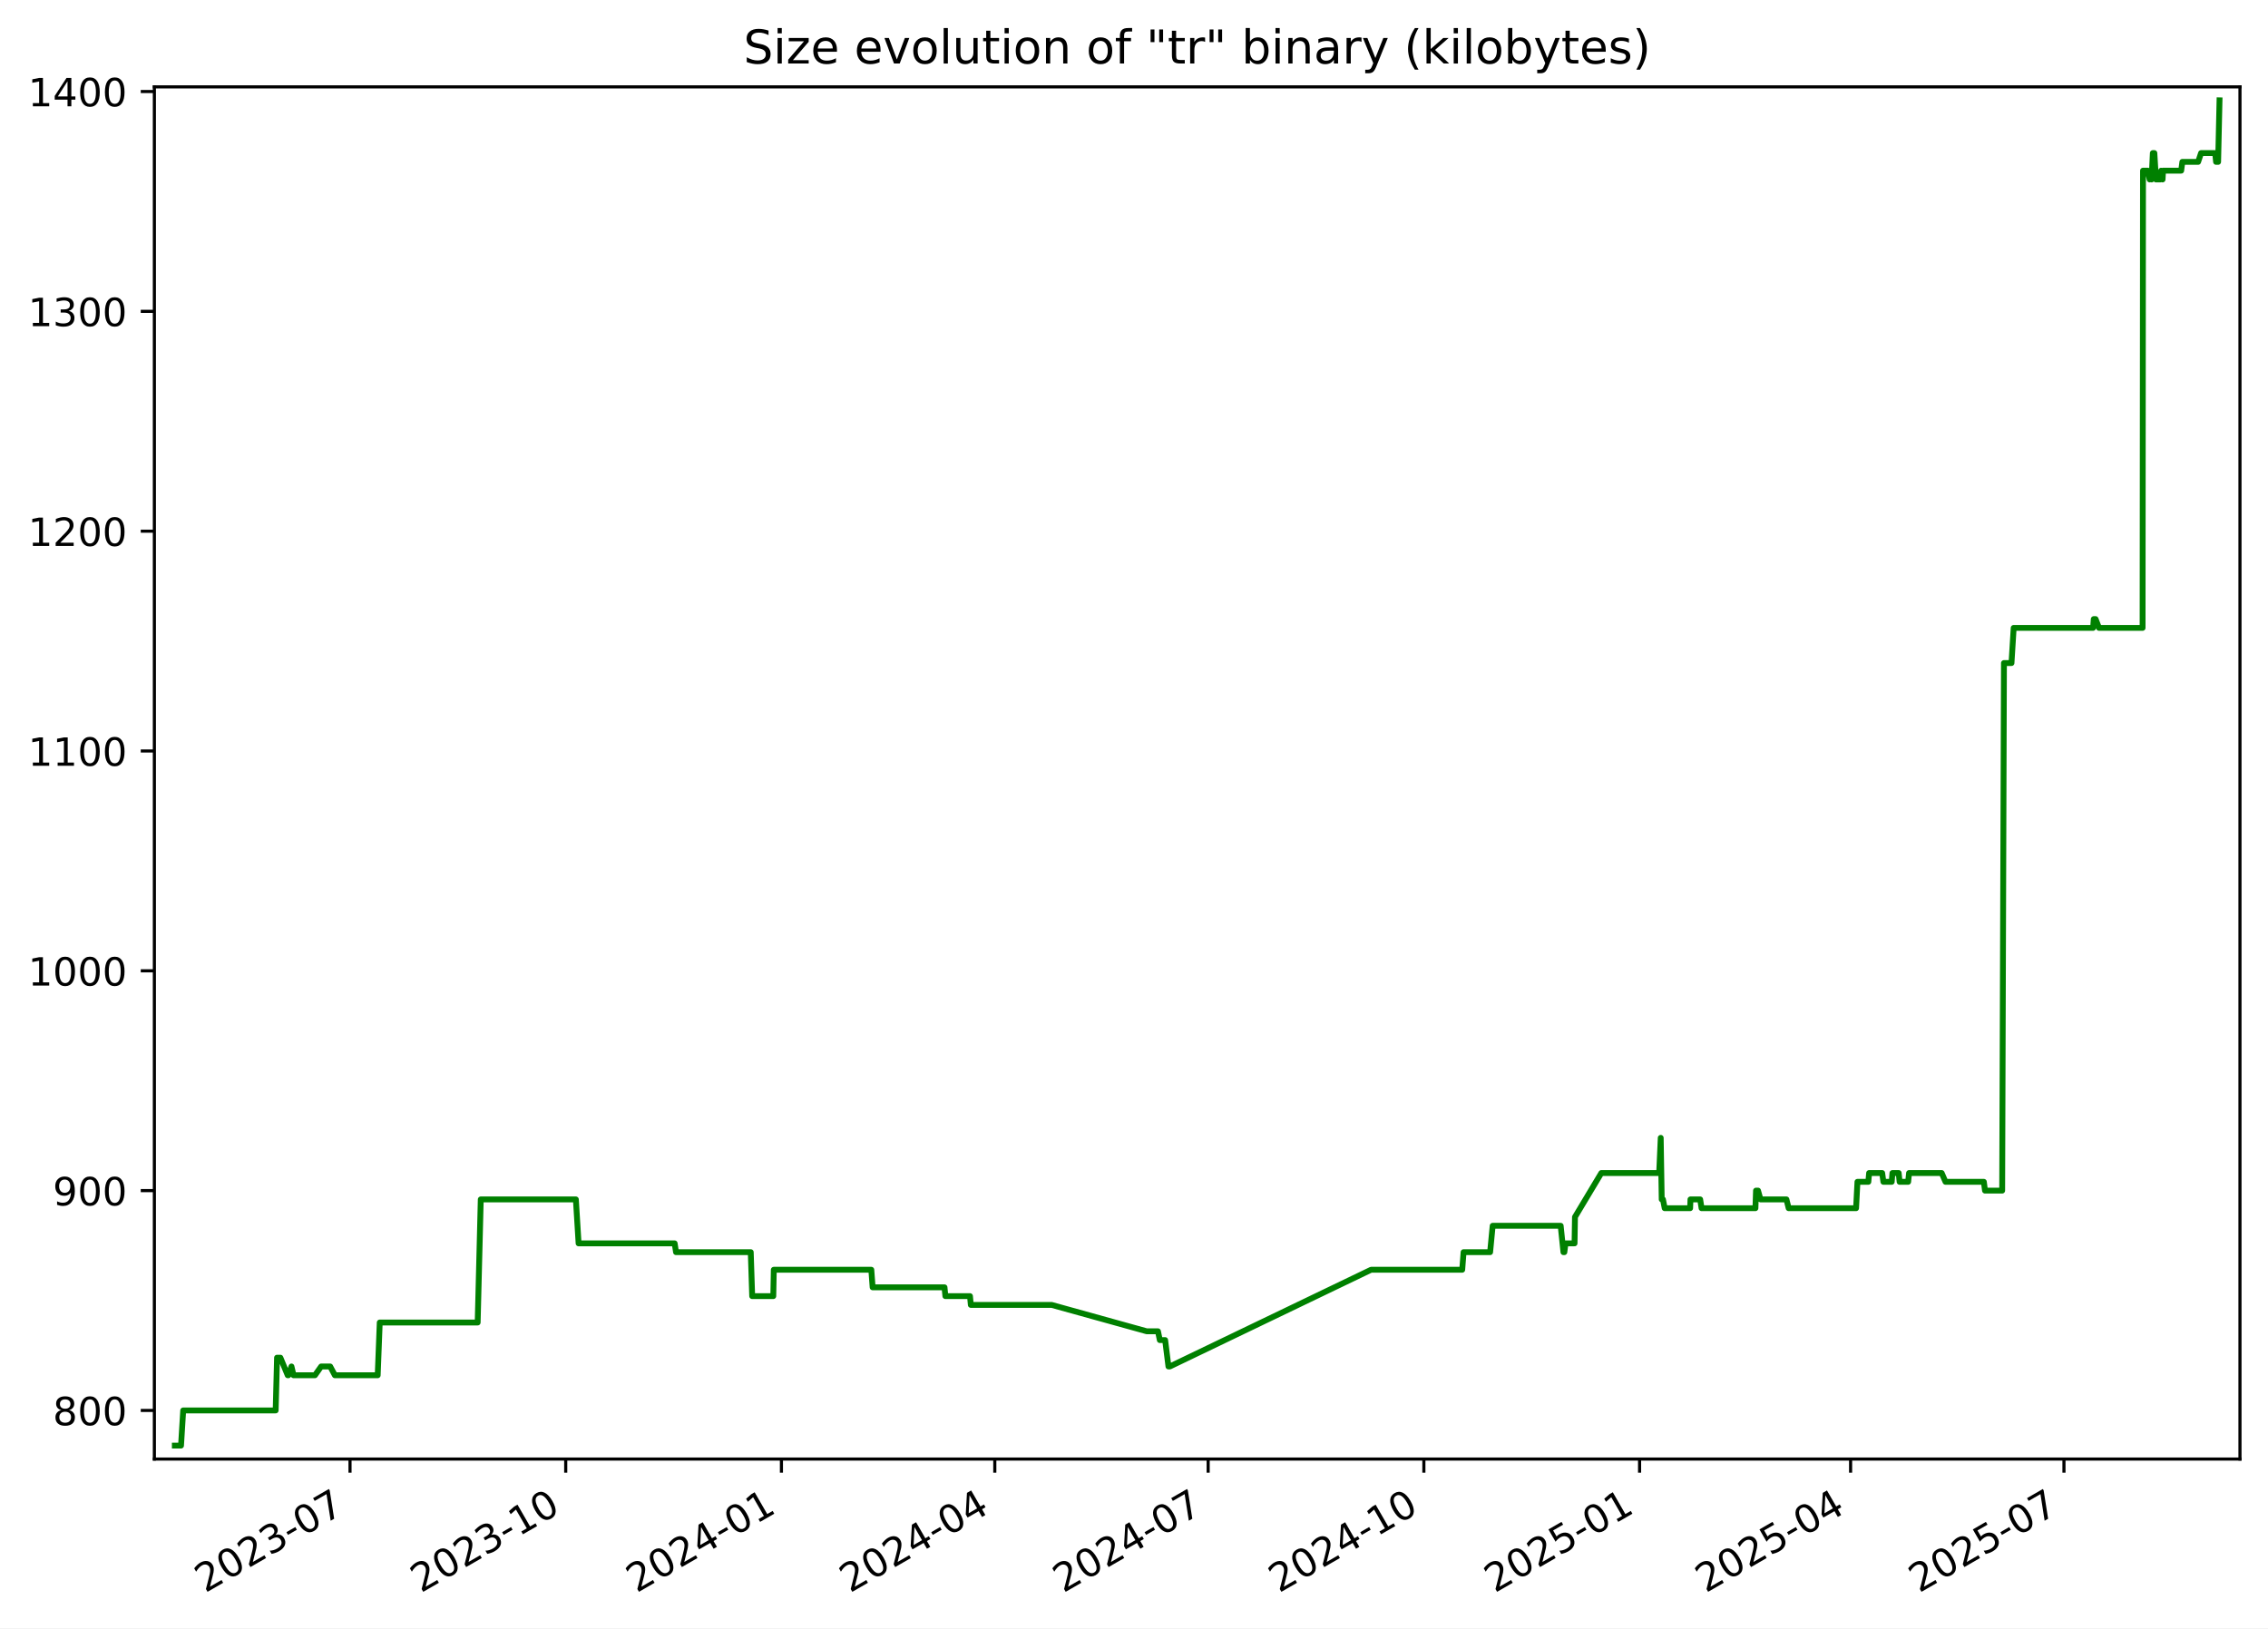
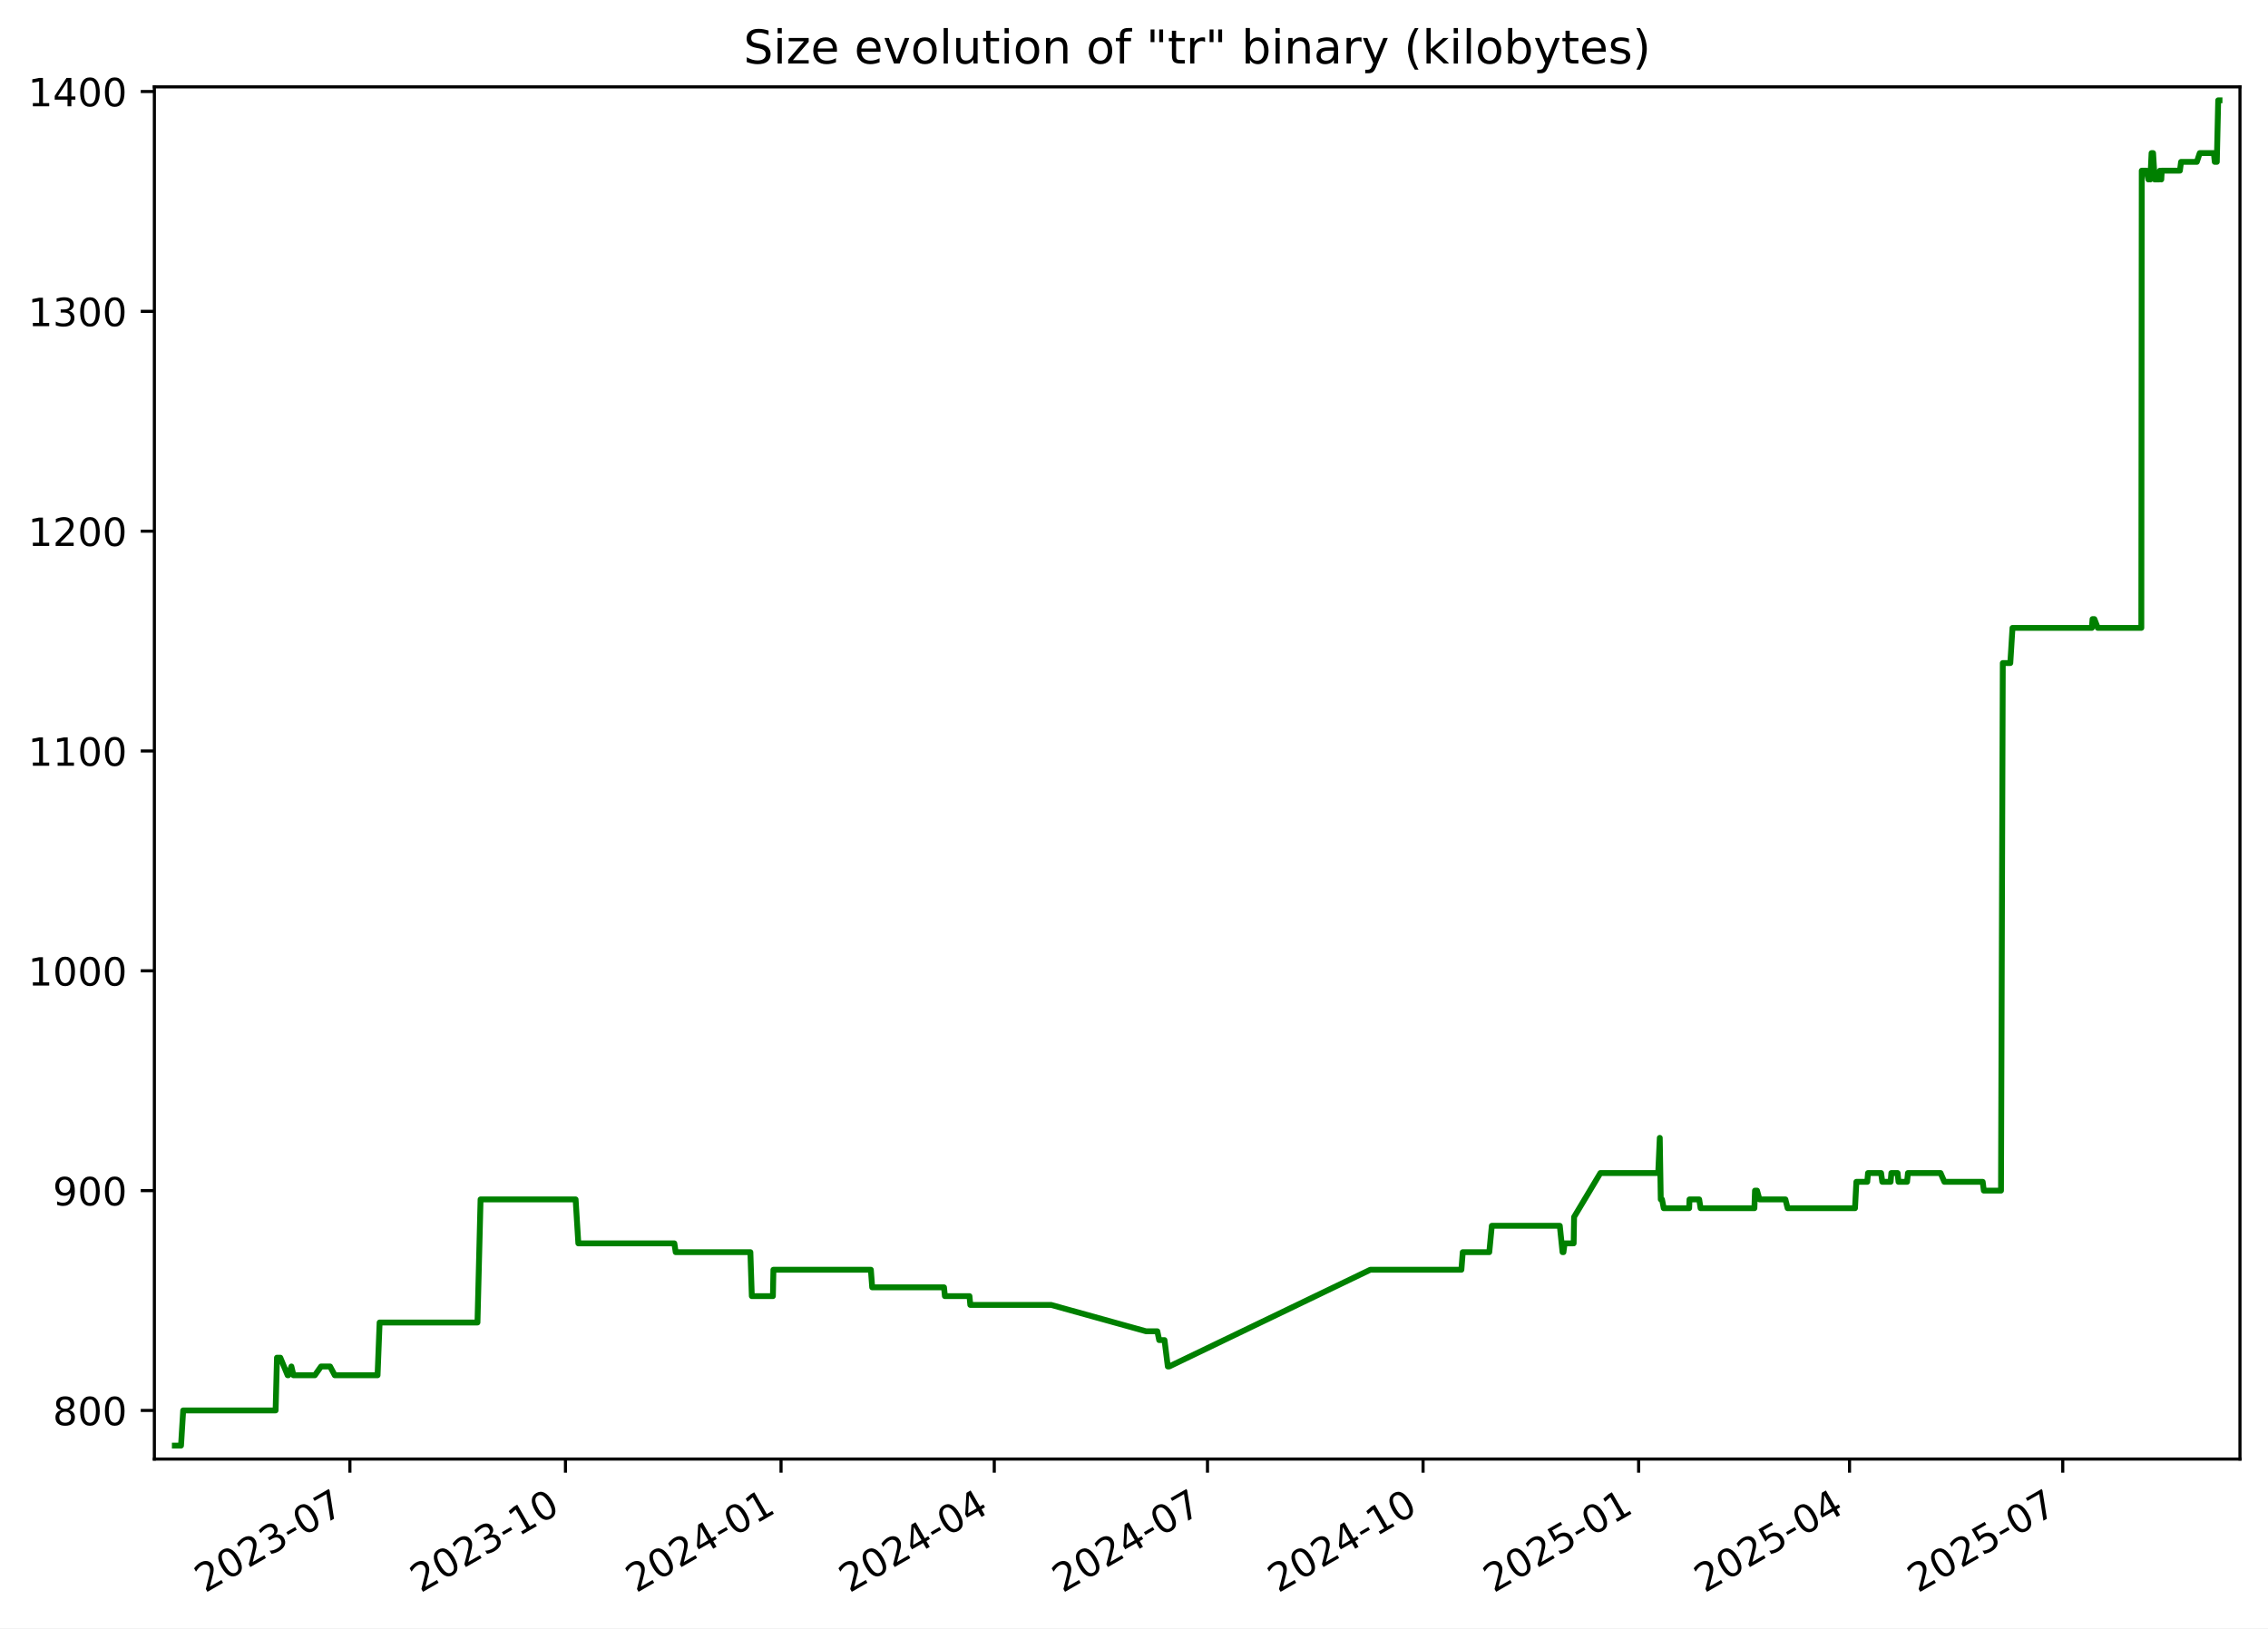
<svg xmlns="http://www.w3.org/2000/svg" xmlns:xlink="http://www.w3.org/1999/xlink" width="582.53pt" height="418.303pt" viewBox="0 0 582.53 418.303" version="1.1">
  <defs>
    <style type="text/css">*{stroke-linejoin: round; stroke-linecap: butt}</style>
  </defs>
  <g id="figure_1">
    <g id="patch_1">
      <path d="M -0 418.303  L 582.53 418.303  L 582.53 0  L -0 0  z " style="fill: #ffffff" />
    </g>
    <g id="axes_1">
      <g id="patch_2">
        <path d="M 39.65 374.83  L 575.33 374.83  L 575.33 22.318  L 39.65 22.318  z " style="fill: #ffffff" />
      </g>
      <g id="matplotlib.axis_1">
        <g id="xtick_1">
          <g id="line2d_1">
            <defs>
-               <path id="m384ddd89c8" d="M 0 0  L 0 3.5  " style="stroke: #000000; stroke-width: 0.8" />
+               <path id="mb999180062" d="M 0 0  L 0 3.5  " style="stroke: #000000; stroke-width: 0.8" />
            </defs>
            <g>
-               <use xlink:href="#m384ddd89c8" x="89.9" y="374.83" style="stroke: #000000; stroke-width: 0.8" />
+               <use xlink:href="#mb999180062" x="89.871" y="374.83" style="stroke: #000000; stroke-width: 0.8" />
            </g>
          </g>
          <g id="text_1">
-             <g transform="translate(52.67518 409.302) rotate(-30) scale(0.1 -0.1)">
+             <g transform="translate(52.64626 409.302) rotate(-30) scale(0.1 -0.1)">
              <defs>
                <path id="DejaVuSans-32" d="M 1228 531  L 3431 531  L 3431 0  L 469 0  L 469 531  Q 828 903 1448 1529  Q 2069 2156 2228 2338  Q 2531 2678 2651 2914  Q 2772 3150 2772 3378  Q 2772 3750 2511 3984  Q 2250 4219 1831 4219  Q 1534 4219 1204 4116  Q 875 4013 500 3803  L 500 4441  Q 881 4594 1212 4672  Q 1544 4750 1819 4750  Q 2544 4750 2975 4387  Q 3406 4025 3406 3419  Q 3406 3131 3298 2873  Q 3191 2616 2906 2266  Q 2828 2175 2409 1742  Q 1991 1309 1228 531  z " transform="scale(0.015625)" />
                <path id="DejaVuSans-30" d="M 2034 4250  Q 1547 4250 1301 3770  Q 1056 3291 1056 2328  Q 1056 1369 1301 889  Q 1547 409 2034 409  Q 2525 409 2770 889  Q 3016 1369 3016 2328  Q 3016 3291 2770 3770  Q 2525 4250 2034 4250  z M 2034 4750  Q 2819 4750 3233 4129  Q 3647 3509 3647 2328  Q 3647 1150 3233 529  Q 2819 -91 2034 -91  Q 1250 -91 836 529  Q 422 1150 422 2328  Q 422 3509 836 4129  Q 1250 4750 2034 4750  z " transform="scale(0.015625)" />
                <path id="DejaVuSans-33" d="M 2597 2516  Q 3050 2419 3304 2112  Q 3559 1806 3559 1356  Q 3559 666 3084 287  Q 2609 -91 1734 -91  Q 1441 -91 1130 -33  Q 819 25 488 141  L 488 750  Q 750 597 1062 519  Q 1375 441 1716 441  Q 2309 441 2620 675  Q 2931 909 2931 1356  Q 2931 1769 2642 2001  Q 2353 2234 1838 2234  L 1294 2234  L 1294 2753  L 1863 2753  Q 2328 2753 2575 2939  Q 2822 3125 2822 3475  Q 2822 3834 2567 4026  Q 2313 4219 1838 4219  Q 1578 4219 1281 4162  Q 984 4106 628 3988  L 628 4550  Q 988 4650 1302 4700  Q 1616 4750 1894 4750  Q 2613 4750 3031 4423  Q 3450 4097 3450 3541  Q 3450 3153 3228 2886  Q 3006 2619 2597 2516  z " transform="scale(0.015625)" />
                <path id="DejaVuSans-2d" d="M 313 2009  L 1997 2009  L 1997 1497  L 313 1497  L 313 2009  z " transform="scale(0.015625)" />
                <path id="DejaVuSans-37" d="M 525 4666  L 3525 4666  L 3525 4397  L 1831 0  L 1172 0  L 2766 4134  L 525 4134  L 525 4666  z " transform="scale(0.015625)" />
              </defs>
              <use xlink:href="#DejaVuSans-32" />
              <use xlink:href="#DejaVuSans-30" x="63.623" />
              <use xlink:href="#DejaVuSans-32" x="127.246" />
              <use xlink:href="#DejaVuSans-33" x="190.869" />
              <use xlink:href="#DejaVuSans-2d" x="254.492" />
              <use xlink:href="#DejaVuSans-30" x="290.576" />
              <use xlink:href="#DejaVuSans-37" x="354.199" />
            </g>
          </g>
        </g>
        <g id="xtick_2">
          <g id="line2d_2">
            <g>
-               <use xlink:href="#m384ddd89c8" x="145.304" y="374.83" style="stroke: #000000; stroke-width: 0.8" />
+               <use xlink:href="#mb999180062" x="145.24" y="374.83" style="stroke: #000000; stroke-width: 0.8" />
            </g>
          </g>
          <g id="text_2">
-             <g transform="translate(108.0794 409.302) rotate(-30) scale(0.1 -0.1)">
+             <g transform="translate(108.0149 409.302) rotate(-30) scale(0.1 -0.1)">
              <defs>
                <path id="DejaVuSans-31" d="M 794 531  L 1825 531  L 1825 4091  L 703 3866  L 703 4441  L 1819 4666  L 2450 4666  L 2450 531  L 3481 531  L 3481 0  L 794 0  L 794 531  z " transform="scale(0.015625)" />
              </defs>
              <use xlink:href="#DejaVuSans-32" />
              <use xlink:href="#DejaVuSans-30" x="63.623" />
              <use xlink:href="#DejaVuSans-32" x="127.246" />
              <use xlink:href="#DejaVuSans-33" x="190.869" />
              <use xlink:href="#DejaVuSans-2d" x="254.492" />
              <use xlink:href="#DejaVuSans-31" x="290.576" />
              <use xlink:href="#DejaVuSans-30" x="354.199" />
            </g>
          </g>
        </g>
        <g id="xtick_3">
          <g id="line2d_3">
            <g>
-               <use xlink:href="#m384ddd89c8" x="200.708" y="374.83" style="stroke: #000000; stroke-width: 0.8" />
+               <use xlink:href="#mb999180062" x="200.608" y="374.83" style="stroke: #000000; stroke-width: 0.8" />
            </g>
          </g>
          <g id="text_3">
-             <g transform="translate(163.4837 409.302) rotate(-30) scale(0.1 -0.1)">
+             <g transform="translate(163.3836 409.302) rotate(-30) scale(0.1 -0.1)">
              <defs>
                <path id="DejaVuSans-34" d="M 2419 4116  L 825 1625  L 2419 1625  L 2419 4116  z M 2253 4666  L 3047 4666  L 3047 1625  L 3713 1625  L 3713 1100  L 3047 1100  L 3047 0  L 2419 0  L 2419 1100  L 313 1100  L 313 1709  L 2253 4666  z " transform="scale(0.015625)" />
              </defs>
              <use xlink:href="#DejaVuSans-32" />
              <use xlink:href="#DejaVuSans-30" x="63.623" />
              <use xlink:href="#DejaVuSans-32" x="127.246" />
              <use xlink:href="#DejaVuSans-34" x="190.869" />
              <use xlink:href="#DejaVuSans-2d" x="254.492" />
              <use xlink:href="#DejaVuSans-30" x="290.576" />
              <use xlink:href="#DejaVuSans-31" x="354.199" />
            </g>
          </g>
        </g>
        <g id="xtick_4">
          <g id="line2d_4">
            <g>
-               <use xlink:href="#m384ddd89c8" x="255.511" y="374.83" style="stroke: #000000; stroke-width: 0.8" />
+               <use xlink:href="#mb999180062" x="255.375" y="374.83" style="stroke: #000000; stroke-width: 0.8" />
            </g>
          </g>
          <g id="text_4">
-             <g transform="translate(218.2857 409.302) rotate(-30) scale(0.1 -0.1)">
+             <g transform="translate(218.1504 409.302) rotate(-30) scale(0.1 -0.1)">
              <use xlink:href="#DejaVuSans-32" />
              <use xlink:href="#DejaVuSans-30" x="63.623" />
              <use xlink:href="#DejaVuSans-32" x="127.246" />
              <use xlink:href="#DejaVuSans-34" x="190.869" />
              <use xlink:href="#DejaVuSans-2d" x="254.492" />
              <use xlink:href="#DejaVuSans-30" x="290.576" />
              <use xlink:href="#DejaVuSans-34" x="354.199" />
            </g>
          </g>
        </g>
        <g id="xtick_5">
          <g id="line2d_5">
            <g>
-               <use xlink:href="#m384ddd89c8" x="310.313" y="374.83" style="stroke: #000000; stroke-width: 0.8" />
+               <use xlink:href="#mb999180062" x="310.142" y="374.83" style="stroke: #000000; stroke-width: 0.8" />
            </g>
          </g>
          <g id="text_5">
-             <g transform="translate(273.0877 409.302) rotate(-30) scale(0.1 -0.1)">
+             <g transform="translate(272.9172 409.302) rotate(-30) scale(0.1 -0.1)">
              <use xlink:href="#DejaVuSans-32" />
              <use xlink:href="#DejaVuSans-30" x="63.623" />
              <use xlink:href="#DejaVuSans-32" x="127.246" />
              <use xlink:href="#DejaVuSans-34" x="190.869" />
              <use xlink:href="#DejaVuSans-2d" x="254.492" />
              <use xlink:href="#DejaVuSans-30" x="290.576" />
              <use xlink:href="#DejaVuSans-37" x="354.199" />
            </g>
          </g>
        </g>
        <g id="xtick_6">
          <g id="line2d_6">
            <g>
-               <use xlink:href="#m384ddd89c8" x="365.717" y="374.83" style="stroke: #000000; stroke-width: 0.8" />
+               <use xlink:href="#mb999180062" x="365.511" y="374.83" style="stroke: #000000; stroke-width: 0.8" />
            </g>
          </g>
          <g id="text_6">
-             <g transform="translate(328.492 409.302) rotate(-30) scale(0.1 -0.1)">
+             <g transform="translate(328.2858 409.302) rotate(-30) scale(0.1 -0.1)">
              <use xlink:href="#DejaVuSans-32" />
              <use xlink:href="#DejaVuSans-30" x="63.623" />
              <use xlink:href="#DejaVuSans-32" x="127.246" />
              <use xlink:href="#DejaVuSans-34" x="190.869" />
              <use xlink:href="#DejaVuSans-2d" x="254.492" />
              <use xlink:href="#DejaVuSans-31" x="290.576" />
              <use xlink:href="#DejaVuSans-30" x="354.199" />
            </g>
          </g>
        </g>
        <g id="xtick_7">
          <g id="line2d_7">
            <g>
-               <use xlink:href="#m384ddd89c8" x="421.121" y="374.83" style="stroke: #000000; stroke-width: 0.8" />
+               <use xlink:href="#mb999180062" x="420.879" y="374.83" style="stroke: #000000; stroke-width: 0.8" />
            </g>
          </g>
          <g id="text_7">
-             <g transform="translate(383.8962 409.302) rotate(-30) scale(0.1 -0.1)">
+             <g transform="translate(383.6545 409.302) rotate(-30) scale(0.1 -0.1)">
              <defs>
                <path id="DejaVuSans-35" d="M 691 4666  L 3169 4666  L 3169 4134  L 1269 4134  L 1269 2991  Q 1406 3038 1543 3061  Q 1681 3084 1819 3084  Q 2600 3084 3056 2656  Q 3513 2228 3513 1497  Q 3513 744 3044 326  Q 2575 -91 1722 -91  Q 1428 -91 1123 -41  Q 819 9 494 109  L 494 744  Q 775 591 1075 516  Q 1375 441 1709 441  Q 2250 441 2565 725  Q 2881 1009 2881 1497  Q 2881 1984 2565 2268  Q 2250 2553 1709 2553  Q 1456 2553 1204 2497  Q 953 2441 691 2322  L 691 4666  z " transform="scale(0.015625)" />
              </defs>
              <use xlink:href="#DejaVuSans-32" />
              <use xlink:href="#DejaVuSans-30" x="63.623" />
              <use xlink:href="#DejaVuSans-32" x="127.246" />
              <use xlink:href="#DejaVuSans-35" x="190.869" />
              <use xlink:href="#DejaVuSans-2d" x="254.492" />
              <use xlink:href="#DejaVuSans-30" x="290.576" />
              <use xlink:href="#DejaVuSans-31" x="354.199" />
            </g>
          </g>
        </g>
        <g id="xtick_8">
          <g id="line2d_8">
            <g>
-               <use xlink:href="#m384ddd89c8" x="475.321" y="374.83" style="stroke: #000000; stroke-width: 0.8" />
+               <use xlink:href="#mb999180062" x="475.044" y="374.83" style="stroke: #000000; stroke-width: 0.8" />
            </g>
          </g>
          <g id="text_8">
-             <g transform="translate(438.096 409.302) rotate(-30) scale(0.1 -0.1)">
+             <g transform="translate(437.8195 409.302) rotate(-30) scale(0.1 -0.1)">
              <use xlink:href="#DejaVuSans-32" />
              <use xlink:href="#DejaVuSans-30" x="63.623" />
              <use xlink:href="#DejaVuSans-32" x="127.246" />
              <use xlink:href="#DejaVuSans-35" x="190.869" />
              <use xlink:href="#DejaVuSans-2d" x="254.492" />
              <use xlink:href="#DejaVuSans-30" x="290.576" />
              <use xlink:href="#DejaVuSans-34" x="354.199" />
            </g>
          </g>
        </g>
        <g id="xtick_9">
          <g id="line2d_9">
            <g>
-               <use xlink:href="#m384ddd89c8" x="530.123" y="374.83" style="stroke: #000000; stroke-width: 0.8" />
+               <use xlink:href="#mb999180062" x="529.811" y="374.83" style="stroke: #000000; stroke-width: 0.8" />
            </g>
          </g>
          <g id="text_9">
-             <g transform="translate(492.898 409.302) rotate(-30) scale(0.1 -0.1)">
+             <g transform="translate(492.5863 409.302) rotate(-30) scale(0.1 -0.1)">
              <use xlink:href="#DejaVuSans-32" />
              <use xlink:href="#DejaVuSans-30" x="63.623" />
              <use xlink:href="#DejaVuSans-32" x="127.246" />
              <use xlink:href="#DejaVuSans-35" x="190.869" />
              <use xlink:href="#DejaVuSans-2d" x="254.492" />
              <use xlink:href="#DejaVuSans-30" x="290.576" />
              <use xlink:href="#DejaVuSans-37" x="354.199" />
            </g>
          </g>
        </g>
      </g>
      <g id="matplotlib.axis_2">
        <g id="ytick_1">
          <g id="line2d_10">
            <defs>
-               <path id="m1bd75feaac" d="M 0 0  L -3.5 0  " style="stroke: #000000; stroke-width: 0.8" />
+               <path id="m92b8027bd1" d="M 0 0  L -3.5 0  " style="stroke: #000000; stroke-width: 0.8" />
            </defs>
            <g>
-               <use xlink:href="#m1bd75feaac" x="39.65" y="362.339" style="stroke: #000000; stroke-width: 0.8" />
+               <use xlink:href="#m92b8027bd1" x="39.65" y="362.339" style="stroke: #000000; stroke-width: 0.8" />
            </g>
          </g>
          <g id="text_10">
            <g transform="translate(13.5625 366.1381) scale(0.1 -0.1)">
              <defs>
                <path id="DejaVuSans-38" d="M 2034 2216  Q 1584 2216 1326 1975  Q 1069 1734 1069 1313  Q 1069 891 1326 650  Q 1584 409 2034 409  Q 2484 409 2743 651  Q 3003 894 3003 1313  Q 3003 1734 2745 1975  Q 2488 2216 2034 2216  z M 1403 2484  Q 997 2584 770 2862  Q 544 3141 544 3541  Q 544 4100 942 4425  Q 1341 4750 2034 4750  Q 2731 4750 3128 4425  Q 3525 4100 3525 3541  Q 3525 3141 3298 2862  Q 3072 2584 2669 2484  Q 3125 2378 3379 2068  Q 3634 1759 3634 1313  Q 3634 634 3220 271  Q 2806 -91 2034 -91  Q 1263 -91 848 271  Q 434 634 434 1313  Q 434 1759 690 2068  Q 947 2378 1403 2484  z M 1172 3481  Q 1172 3119 1398 2916  Q 1625 2713 2034 2713  Q 2441 2713 2670 2916  Q 2900 3119 2900 3481  Q 2900 3844 2670 4047  Q 2441 4250 2034 4250  Q 1625 4250 1398 4047  Q 1172 3844 1172 3481  z " transform="scale(0.015625)" />
              </defs>
              <use xlink:href="#DejaVuSans-38" />
              <use xlink:href="#DejaVuSans-30" x="63.623" />
              <use xlink:href="#DejaVuSans-30" x="127.246" />
            </g>
          </g>
        </g>
        <g id="ytick_2">
          <g id="line2d_11">
            <g>
-               <use xlink:href="#m1bd75feaac" x="39.65" y="305.868" style="stroke: #000000; stroke-width: 0.8" />
+               <use xlink:href="#m92b8027bd1" x="39.65" y="305.868" style="stroke: #000000; stroke-width: 0.8" />
            </g>
          </g>
          <g id="text_11">
            <g transform="translate(13.5625 309.6675) scale(0.1 -0.1)">
              <defs>
                <path id="DejaVuSans-39" d="M 703 97  L 703 672  Q 941 559 1184 500  Q 1428 441 1663 441  Q 2288 441 2617 861  Q 2947 1281 2994 2138  Q 2813 1869 2534 1725  Q 2256 1581 1919 1581  Q 1219 1581 811 2004  Q 403 2428 403 3163  Q 403 3881 828 4315  Q 1253 4750 1959 4750  Q 2769 4750 3195 4129  Q 3622 3509 3622 2328  Q 3622 1225 3098 567  Q 2575 -91 1691 -91  Q 1453 -91 1209 -44  Q 966 3 703 97  z M 1959 2075  Q 2384 2075 2632 2365  Q 2881 2656 2881 3163  Q 2881 3666 2632 3958  Q 2384 4250 1959 4250  Q 1534 4250 1286 3958  Q 1038 3666 1038 3163  Q 1038 2656 1286 2365  Q 1534 2075 1959 2075  z " transform="scale(0.015625)" />
              </defs>
              <use xlink:href="#DejaVuSans-39" />
              <use xlink:href="#DejaVuSans-30" x="63.623" />
              <use xlink:href="#DejaVuSans-30" x="127.246" />
            </g>
          </g>
        </g>
        <g id="ytick_3">
          <g id="line2d_12">
            <g>
-               <use xlink:href="#m1bd75feaac" x="39.65" y="249.398" style="stroke: #000000; stroke-width: 0.8" />
+               <use xlink:href="#m92b8027bd1" x="39.65" y="249.398" style="stroke: #000000; stroke-width: 0.8" />
            </g>
          </g>
          <g id="text_12">
            <g transform="translate(7.2 253.1969) scale(0.1 -0.1)">
              <use xlink:href="#DejaVuSans-31" />
              <use xlink:href="#DejaVuSans-30" x="63.623" />
              <use xlink:href="#DejaVuSans-30" x="127.246" />
              <use xlink:href="#DejaVuSans-30" x="190.869" />
            </g>
          </g>
        </g>
        <g id="ytick_4">
          <g id="line2d_13">
            <g>
-               <use xlink:href="#m1bd75feaac" x="39.65" y="192.927" style="stroke: #000000; stroke-width: 0.8" />
+               <use xlink:href="#m92b8027bd1" x="39.65" y="192.927" style="stroke: #000000; stroke-width: 0.8" />
            </g>
          </g>
          <g id="text_13">
            <g transform="translate(7.2 196.7263) scale(0.1 -0.1)">
              <use xlink:href="#DejaVuSans-31" />
              <use xlink:href="#DejaVuSans-31" x="63.623" />
              <use xlink:href="#DejaVuSans-30" x="127.246" />
              <use xlink:href="#DejaVuSans-30" x="190.869" />
            </g>
          </g>
        </g>
        <g id="ytick_5">
          <g id="line2d_14">
            <g>
-               <use xlink:href="#m1bd75feaac" x="39.65" y="136.456" style="stroke: #000000; stroke-width: 0.8" />
+               <use xlink:href="#m92b8027bd1" x="39.65" y="136.456" style="stroke: #000000; stroke-width: 0.8" />
            </g>
          </g>
          <g id="text_14">
            <g transform="translate(7.2 140.2557) scale(0.1 -0.1)">
              <use xlink:href="#DejaVuSans-31" />
              <use xlink:href="#DejaVuSans-32" x="63.623" />
              <use xlink:href="#DejaVuSans-30" x="127.246" />
              <use xlink:href="#DejaVuSans-30" x="190.869" />
            </g>
          </g>
        </g>
        <g id="ytick_6">
          <g id="line2d_15">
            <g>
-               <use xlink:href="#m1bd75feaac" x="39.65" y="79.986" style="stroke: #000000; stroke-width: 0.8" />
+               <use xlink:href="#m92b8027bd1" x="39.65" y="79.986" style="stroke: #000000; stroke-width: 0.8" />
            </g>
          </g>
          <g id="text_15">
            <g transform="translate(7.2 83.78511) scale(0.1 -0.1)">
              <use xlink:href="#DejaVuSans-31" />
              <use xlink:href="#DejaVuSans-33" x="63.623" />
              <use xlink:href="#DejaVuSans-30" x="127.246" />
              <use xlink:href="#DejaVuSans-30" x="190.869" />
            </g>
          </g>
        </g>
        <g id="ytick_7">
          <g id="line2d_16">
            <g>
-               <use xlink:href="#m1bd75feaac" x="39.65" y="23.515" style="stroke: #000000; stroke-width: 0.8" />
+               <use xlink:href="#m92b8027bd1" x="39.65" y="23.515" style="stroke: #000000; stroke-width: 0.8" />
            </g>
          </g>
          <g id="text_16">
            <g transform="translate(7.2 27.31452) scale(0.1 -0.1)">
              <use xlink:href="#DejaVuSans-31" />
              <use xlink:href="#DejaVuSans-34" x="63.623" />
              <use xlink:href="#DejaVuSans-30" x="127.246" />
              <use xlink:href="#DejaVuSans-30" x="190.869" />
            </g>
          </g>
        </g>
      </g>
      <g id="line2d_17">
-         <path d="M 44.902 371.374  L 46.496 371.374  L 47.054 362.339  L 70.805 362.339  L 71.158 348.786  L 72.018 348.786  L 73.896 353.304  L 74.08 353.304  L 74.862 351.045  L 75.398 353.304  L 80.893 353.304  L 82.487 351.045  L 84.809 351.045  L 86.011 353.304  L 97.012 353.304  L 97.536 339.751  L 122.69 339.751  L 123.483 308.127  L 147.912 308.127  L 148.61 319.421  L 173.289 319.421  L 173.633 321.68  L 192.831 321.68  L 193.197 332.974  L 198.619 332.974  L 198.749 326.198  L 223.795 326.198  L 224.133 330.715  L 242.596 330.715  L 242.817 332.974  L 249.139 332.974  L 249.353 335.233  L 270.133 335.233  L 294.541 342.009  L 297.423 342.009  L 297.895 344.268  L 299.265 344.268  L 300.113 351.045  L 300.48 351.045  L 352.158 326.198  L 375.567 326.198  L 375.918 321.68  L 382.735 321.68  L 383.386 314.904  L 400.858 314.904  L 401.564 321.68  L 401.799 321.68  L 402.097 319.421  L 404.421 319.421  L 404.529 312.645  L 411.294 301.351  L 426.153 301.351  L 426.554 292.315  L 426.807 308.127  L 427.127 308.127  L 427.571 310.386  L 434.107 310.386  L 434.19 308.127  L 436.688 308.127  L 437.039 310.386  L 450.876 310.386  L 451.028 305.868  L 451.55 305.868  L 452.183 308.127  L 458.842 308.127  L 459.409 310.386  L 476.729 310.386  L 477.084 303.609  L 479.881 303.609  L 480.076 301.351  L 483.436 301.351  L 483.743 303.609  L 485.885 303.609  L 486.068 301.351  L 487.677 301.351  L 487.904 303.609  L 490.11 303.609  L 490.336 301.351  L 498.717 301.351  L 499.696 303.609  L 509.55 303.609  L 509.84 305.868  L 514.255 305.868  L 514.712 170.339  L 516.647 170.339  L 517.208 161.304  L 537.604 161.304  L 537.778 159.045  L 538.251 159.045  L 539.123 161.304  L 550.32 161.304  L 550.427 43.845  L 551.65 43.845  L 552.134 46.104  L 552.241 43.845  L 552.632 46.104  L 552.95 39.327  L 553.343 39.327  L 553.75 46.104  L 554.873 46.104  L 555.092 43.845  L 555.451 46.104  L 555.571 43.845  L 560.233 43.845  L 560.532 41.586  L 564.584 41.586  L 565.336 39.327  L 568.962 39.327  L 569.19 41.586  L 569.72 41.586  L 570.078 25.774  L 570.078 25.774  " clip-path="url(#p6a189b806f)" style="fill: none; stroke: #008000; stroke-width: 1.5; stroke-linecap: square" />
+         <path d="M 44.902 371.374  L 46.495 371.374  L 47.052 362.339  L 70.789 362.339  L 71.141 348.786  L 72.001 348.786  L 73.877 353.304  L 74.061 353.304  L 74.843 351.045  L 75.379 353.304  L 80.869 353.304  L 82.463 351.045  L 84.783 351.045  L 85.985 353.304  L 96.978 353.304  L 97.503 339.751  L 122.64 339.751  L 123.432 308.127  L 147.846 308.127  L 148.544 319.421  L 173.206 319.421  L 173.551 321.68  L 192.735 321.68  L 193.102 332.974  L 198.52 332.974  L 198.65 326.198  L 223.68 326.198  L 224.018 330.715  L 242.469 330.715  L 242.69 332.974  L 249.007 332.974  L 249.221 335.233  L 269.988 335.233  L 294.381 342.009  L 297.261 342.009  L 297.733 344.268  L 299.102 344.268  L 299.949 351.045  L 300.316 351.045  L 351.96 326.198  L 375.354 326.198  L 375.705 321.68  L 382.518 321.68  L 383.168 314.904  L 400.629 314.904  L 401.335 321.68  L 401.569 321.68  L 401.867 319.421  L 404.19 319.421  L 404.298 312.645  L 411.058 301.351  L 425.908 301.351  L 426.309 292.315  L 426.562 308.127  L 426.881 308.127  L 427.325 310.386  L 433.857 310.386  L 433.94 308.127  L 436.436 308.127  L 436.787 310.386  L 450.615 310.386  L 450.767 305.868  L 451.289 305.868  L 451.921 308.127  L 458.577 308.127  L 459.143 310.386  L 476.452 310.386  L 476.806 303.609  L 479.602 303.609  L 479.797 301.351  L 483.155 301.351  L 483.461 303.609  L 485.601 303.609  L 485.785 301.351  L 487.393 301.351  L 487.62 303.609  L 489.824 303.609  L 490.05 301.351  L 498.425 301.351  L 499.404 303.609  L 509.252 303.609  L 509.541 305.868  L 513.953 305.868  L 514.41 170.339  L 516.344 170.339  L 516.904 161.304  L 537.288 161.304  L 537.461 159.045  L 537.934 159.045  L 538.806 161.304  L 549.995 161.304  L 550.102 43.845  L 551.324 43.845  L 551.808 46.104  L 551.915 43.845  L 552.306 46.104  L 552.623 39.327  L 553.016 39.327  L 553.423 46.104  L 554.546 46.104  L 554.764 43.845  L 555.123 46.104  L 555.243 43.845  L 559.902 43.845  L 560.201 41.586  L 564.25 41.586  L 565.001 39.327  L 568.625 39.327  L 568.853 41.586  L 569.383 41.586  L 569.741 25.774  L 570.078 25.774  L 570.078 25.774  " clip-path="url(#p19adc91fa4)" style="fill: none; stroke: #008000; stroke-width: 1.5; stroke-linecap: square" />
      </g>
      <g id="patch_3">
        <path d="M 39.65 374.83  L 39.65 22.318  " style="fill: none; stroke: #000000; stroke-width: 0.8; stroke-linejoin: miter; stroke-linecap: square" />
      </g>
      <g id="patch_4">
        <path d="M 575.33 374.83  L 575.33 22.318  " style="fill: none; stroke: #000000; stroke-width: 0.8; stroke-linejoin: miter; stroke-linecap: square" />
      </g>
      <g id="patch_5">
        <path d="M 39.65 374.83  L 575.33 374.83  " style="fill: none; stroke: #000000; stroke-width: 0.8; stroke-linejoin: miter; stroke-linecap: square" />
      </g>
      <g id="patch_6">
        <path d="M 39.65 22.318  L 575.33 22.318  " style="fill: none; stroke: #000000; stroke-width: 0.8; stroke-linejoin: miter; stroke-linecap: square" />
      </g>
      <g id="text_17">
        <g transform="translate(190.9756 16.31812) scale(0.12 -0.12)">
          <defs>
            <path id="DejaVuSans-53" d="M 3425 4513  L 3425 3897  Q 3066 4069 2747 4153  Q 2428 4238 2131 4238  Q 1616 4238 1336 4038  Q 1056 3838 1056 3469  Q 1056 3159 1242 3001  Q 1428 2844 1947 2747  L 2328 2669  Q 3034 2534 3370 2195  Q 3706 1856 3706 1288  Q 3706 609 3251 259  Q 2797 -91 1919 -91  Q 1588 -91 1214 -16  Q 841 59 441 206  L 441 856  Q 825 641 1194 531  Q 1563 422 1919 422  Q 2459 422 2753 634  Q 3047 847 3047 1241  Q 3047 1584 2836 1778  Q 2625 1972 2144 2069  L 1759 2144  Q 1053 2284 737 2584  Q 422 2884 422 3419  Q 422 4038 858 4394  Q 1294 4750 2059 4750  Q 2388 4750 2728 4690  Q 3069 4631 3425 4513  z " transform="scale(0.015625)" />
            <path id="DejaVuSans-69" d="M 603 3500  L 1178 3500  L 1178 0  L 603 0  L 603 3500  z M 603 4863  L 1178 4863  L 1178 4134  L 603 4134  L 603 4863  z " transform="scale(0.015625)" />
            <path id="DejaVuSans-7a" d="M 353 3500  L 3084 3500  L 3084 2975  L 922 459  L 3084 459  L 3084 0  L 275 0  L 275 525  L 2438 3041  L 353 3041  L 353 3500  z " transform="scale(0.015625)" />
            <path id="DejaVuSans-65" d="M 3597 1894  L 3597 1613  L 953 1613  Q 991 1019 1311 708  Q 1631 397 2203 397  Q 2534 397 2845 478  Q 3156 559 3463 722  L 3463 178  Q 3153 47 2828 -22  Q 2503 -91 2169 -91  Q 1331 -91 842 396  Q 353 884 353 1716  Q 353 2575 817 3079  Q 1281 3584 2069 3584  Q 2775 3584 3186 3129  Q 3597 2675 3597 1894  z M 3022 2063  Q 3016 2534 2758 2815  Q 2500 3097 2075 3097  Q 1594 3097 1305 2825  Q 1016 2553 972 2059  L 3022 2063  z " transform="scale(0.015625)" />
            <path id="DejaVuSans-20" transform="scale(0.015625)" />
            <path id="DejaVuSans-76" d="M 191 3500  L 800 3500  L 1894 563  L 2988 3500  L 3597 3500  L 2284 0  L 1503 0  L 191 3500  z " transform="scale(0.015625)" />
            <path id="DejaVuSans-6f" d="M 1959 3097  Q 1497 3097 1228 2736  Q 959 2375 959 1747  Q 959 1119 1226 758  Q 1494 397 1959 397  Q 2419 397 2687 759  Q 2956 1122 2956 1747  Q 2956 2369 2687 2733  Q 2419 3097 1959 3097  z M 1959 3584  Q 2709 3584 3137 3096  Q 3566 2609 3566 1747  Q 3566 888 3137 398  Q 2709 -91 1959 -91  Q 1206 -91 779 398  Q 353 888 353 1747  Q 353 2609 779 3096  Q 1206 3584 1959 3584  z " transform="scale(0.015625)" />
            <path id="DejaVuSans-6c" d="M 603 4863  L 1178 4863  L 1178 0  L 603 0  L 603 4863  z " transform="scale(0.015625)" />
            <path id="DejaVuSans-75" d="M 544 1381  L 544 3500  L 1119 3500  L 1119 1403  Q 1119 906 1312 657  Q 1506 409 1894 409  Q 2359 409 2629 706  Q 2900 1003 2900 1516  L 2900 3500  L 3475 3500  L 3475 0  L 2900 0  L 2900 538  Q 2691 219 2414 64  Q 2138 -91 1772 -91  Q 1169 -91 856 284  Q 544 659 544 1381  z M 1991 3584  L 1991 3584  z " transform="scale(0.015625)" />
            <path id="DejaVuSans-74" d="M 1172 4494  L 1172 3500  L 2356 3500  L 2356 3053  L 1172 3053  L 1172 1153  Q 1172 725 1289 603  Q 1406 481 1766 481  L 2356 481  L 2356 0  L 1766 0  Q 1100 0 847 248  Q 594 497 594 1153  L 594 3053  L 172 3053  L 172 3500  L 594 3500  L 594 4494  L 1172 4494  z " transform="scale(0.015625)" />
            <path id="DejaVuSans-6e" d="M 3513 2113  L 3513 0  L 2938 0  L 2938 2094  Q 2938 2591 2744 2837  Q 2550 3084 2163 3084  Q 1697 3084 1428 2787  Q 1159 2491 1159 1978  L 1159 0  L 581 0  L 581 3500  L 1159 3500  L 1159 2956  Q 1366 3272 1645 3428  Q 1925 3584 2291 3584  Q 2894 3584 3203 3211  Q 3513 2838 3513 2113  z " transform="scale(0.015625)" />
            <path id="DejaVuSans-66" d="M 2375 4863  L 2375 4384  L 1825 4384  Q 1516 4384 1395 4259  Q 1275 4134 1275 3809  L 1275 3500  L 2222 3500  L 2222 3053  L 1275 3053  L 1275 0  L 697 0  L 697 3053  L 147 3053  L 147 3500  L 697 3500  L 697 3744  Q 697 4328 969 4595  Q 1241 4863 1831 4863  L 2375 4863  z " transform="scale(0.015625)" />
            <path id="DejaVuSans-22" d="M 1147 4666  L 1147 2931  L 616 2931  L 616 4666  L 1147 4666  z M 2328 4666  L 2328 2931  L 1797 2931  L 1797 4666  L 2328 4666  z " transform="scale(0.015625)" />
            <path id="DejaVuSans-72" d="M 2631 2963  Q 2534 3019 2420 3045  Q 2306 3072 2169 3072  Q 1681 3072 1420 2755  Q 1159 2438 1159 1844  L 1159 0  L 581 0  L 581 3500  L 1159 3500  L 1159 2956  Q 1341 3275 1631 3429  Q 1922 3584 2338 3584  Q 2397 3584 2469 3576  Q 2541 3569 2628 3553  L 2631 2963  z " transform="scale(0.015625)" />
            <path id="DejaVuSans-62" d="M 3116 1747  Q 3116 2381 2855 2742  Q 2594 3103 2138 3103  Q 1681 3103 1420 2742  Q 1159 2381 1159 1747  Q 1159 1113 1420 752  Q 1681 391 2138 391  Q 2594 391 2855 752  Q 3116 1113 3116 1747  z M 1159 2969  Q 1341 3281 1617 3432  Q 1894 3584 2278 3584  Q 2916 3584 3314 3078  Q 3713 2572 3713 1747  Q 3713 922 3314 415  Q 2916 -91 2278 -91  Q 1894 -91 1617 61  Q 1341 213 1159 525  L 1159 0  L 581 0  L 581 4863  L 1159 4863  L 1159 2969  z " transform="scale(0.015625)" />
            <path id="DejaVuSans-61" d="M 2194 1759  Q 1497 1759 1228 1600  Q 959 1441 959 1056  Q 959 750 1161 570  Q 1363 391 1709 391  Q 2188 391 2477 730  Q 2766 1069 2766 1631  L 2766 1759  L 2194 1759  z M 3341 1997  L 3341 0  L 2766 0  L 2766 531  Q 2569 213 2275 61  Q 1981 -91 1556 -91  Q 1019 -91 701 211  Q 384 513 384 1019  Q 384 1609 779 1909  Q 1175 2209 1959 2209  L 2766 2209  L 2766 2266  Q 2766 2663 2505 2880  Q 2244 3097 1772 3097  Q 1472 3097 1187 3025  Q 903 2953 641 2809  L 641 3341  Q 956 3463 1253 3523  Q 1550 3584 1831 3584  Q 2591 3584 2966 3190  Q 3341 2797 3341 1997  z " transform="scale(0.015625)" />
            <path id="DejaVuSans-79" d="M 2059 -325  Q 1816 -950 1584 -1140  Q 1353 -1331 966 -1331  L 506 -1331  L 506 -850  L 844 -850  Q 1081 -850 1212 -737  Q 1344 -625 1503 -206  L 1606 56  L 191 3500  L 800 3500  L 1894 763  L 2988 3500  L 3597 3500  L 2059 -325  z " transform="scale(0.015625)" />
            <path id="DejaVuSans-28" d="M 1984 4856  Q 1566 4138 1362 3434  Q 1159 2731 1159 2009  Q 1159 1288 1364 580  Q 1569 -128 1984 -844  L 1484 -844  Q 1016 -109 783 600  Q 550 1309 550 2009  Q 550 2706 781 3412  Q 1013 4119 1484 4856  L 1984 4856  z " transform="scale(0.015625)" />
            <path id="DejaVuSans-6b" d="M 581 4863  L 1159 4863  L 1159 1991  L 2875 3500  L 3609 3500  L 1753 1863  L 3688 0  L 2938 0  L 1159 1709  L 1159 0  L 581 0  L 581 4863  z " transform="scale(0.015625)" />
            <path id="DejaVuSans-73" d="M 2834 3397  L 2834 2853  Q 2591 2978 2328 3040  Q 2066 3103 1784 3103  Q 1356 3103 1142 2972  Q 928 2841 928 2578  Q 928 2378 1081 2264  Q 1234 2150 1697 2047  L 1894 2003  Q 2506 1872 2764 1633  Q 3022 1394 3022 966  Q 3022 478 2636 193  Q 2250 -91 1575 -91  Q 1294 -91 989 -36  Q 684 19 347 128  L 347 722  Q 666 556 975 473  Q 1284 391 1588 391  Q 1994 391 2212 530  Q 2431 669 2431 922  Q 2431 1156 2273 1281  Q 2116 1406 1581 1522  L 1381 1569  Q 847 1681 609 1914  Q 372 2147 372 2553  Q 372 3047 722 3315  Q 1072 3584 1716 3584  Q 2034 3584 2315 3537  Q 2597 3491 2834 3397  z " transform="scale(0.015625)" />
            <path id="DejaVuSans-29" d="M 513 4856  L 1013 4856  Q 1481 4119 1714 3412  Q 1947 2706 1947 2009  Q 1947 1309 1714 600  Q 1481 -109 1013 -844  L 513 -844  Q 928 -128 1133 580  Q 1338 1288 1338 2009  Q 1338 2731 1133 3434  Q 928 4138 513 4856  z " transform="scale(0.015625)" />
          </defs>
          <use xlink:href="#DejaVuSans-53" />
          <use xlink:href="#DejaVuSans-69" x="63.477" />
          <use xlink:href="#DejaVuSans-7a" x="91.26" />
          <use xlink:href="#DejaVuSans-65" x="143.75" />
          <use xlink:href="#DejaVuSans-20" x="205.273" />
          <use xlink:href="#DejaVuSans-65" x="237.061" />
          <use xlink:href="#DejaVuSans-76" x="298.584" />
          <use xlink:href="#DejaVuSans-6f" x="357.764" />
          <use xlink:href="#DejaVuSans-6c" x="418.945" />
          <use xlink:href="#DejaVuSans-75" x="446.729" />
          <use xlink:href="#DejaVuSans-74" x="510.107" />
          <use xlink:href="#DejaVuSans-69" x="549.316" />
          <use xlink:href="#DejaVuSans-6f" x="577.1" />
          <use xlink:href="#DejaVuSans-6e" x="638.281" />
          <use xlink:href="#DejaVuSans-20" x="701.66" />
          <use xlink:href="#DejaVuSans-6f" x="733.447" />
          <use xlink:href="#DejaVuSans-66" x="794.629" />
          <use xlink:href="#DejaVuSans-20" x="829.834" />
          <use xlink:href="#DejaVuSans-22" x="861.621" />
          <use xlink:href="#DejaVuSans-74" x="907.617" />
          <use xlink:href="#DejaVuSans-72" x="946.826" />
          <use xlink:href="#DejaVuSans-22" x="987.939" />
          <use xlink:href="#DejaVuSans-20" x="1033.936" />
          <use xlink:href="#DejaVuSans-62" x="1065.723" />
          <use xlink:href="#DejaVuSans-69" x="1129.199" />
          <use xlink:href="#DejaVuSans-6e" x="1156.982" />
          <use xlink:href="#DejaVuSans-61" x="1220.361" />
          <use xlink:href="#DejaVuSans-72" x="1281.641" />
          <use xlink:href="#DejaVuSans-79" x="1322.754" />
          <use xlink:href="#DejaVuSans-20" x="1381.934" />
          <use xlink:href="#DejaVuSans-28" x="1413.721" />
          <use xlink:href="#DejaVuSans-6b" x="1452.734" />
          <use xlink:href="#DejaVuSans-69" x="1510.645" />
          <use xlink:href="#DejaVuSans-6c" x="1538.428" />
          <use xlink:href="#DejaVuSans-6f" x="1566.211" />
          <use xlink:href="#DejaVuSans-62" x="1627.393" />
          <use xlink:href="#DejaVuSans-79" x="1690.869" />
          <use xlink:href="#DejaVuSans-74" x="1750.049" />
          <use xlink:href="#DejaVuSans-65" x="1789.258" />
          <use xlink:href="#DejaVuSans-73" x="1850.781" />
          <use xlink:href="#DejaVuSans-29" x="1902.881" />
        </g>
      </g>
    </g>
  </g>
  <defs>
-     <clipPath id="p6a189b806f">
+     <clipPath id="p19adc91fa4">
      <rect x="39.65" y="22.318" width="535.68" height="352.512" />
    </clipPath>
  </defs>
</svg>
